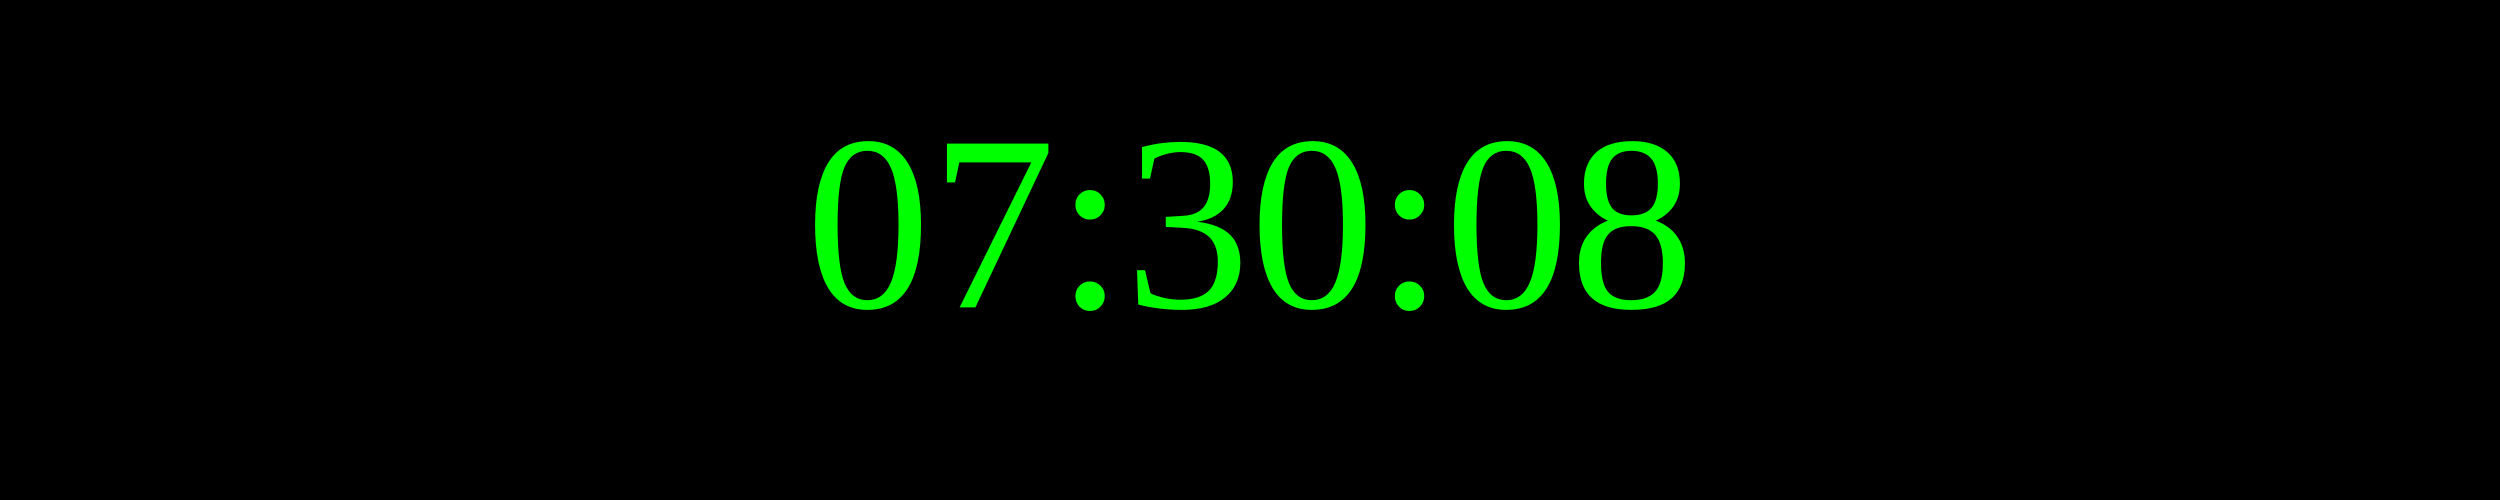
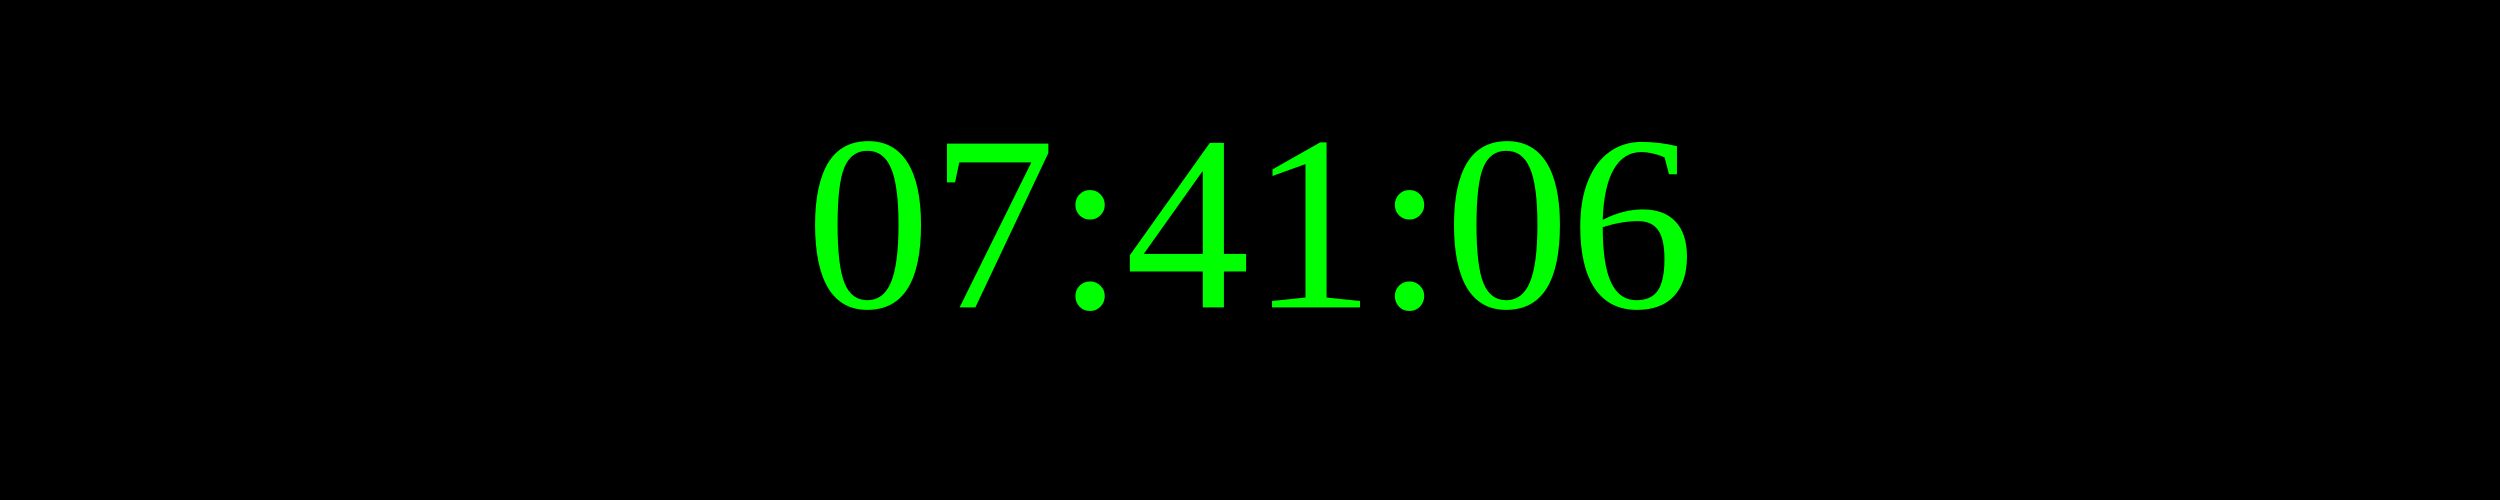
<svg xmlns="http://www.w3.org/2000/svg" width="250" height="50">
  <rect width="100%" height="100%" fill="black" />
  <text x="50%" y="50%" font-size="25" fill="lime" text-anchor="middle" dominant-baseline="middle">
- 07:30:08
+ 07:41:06
</text>
</svg>
